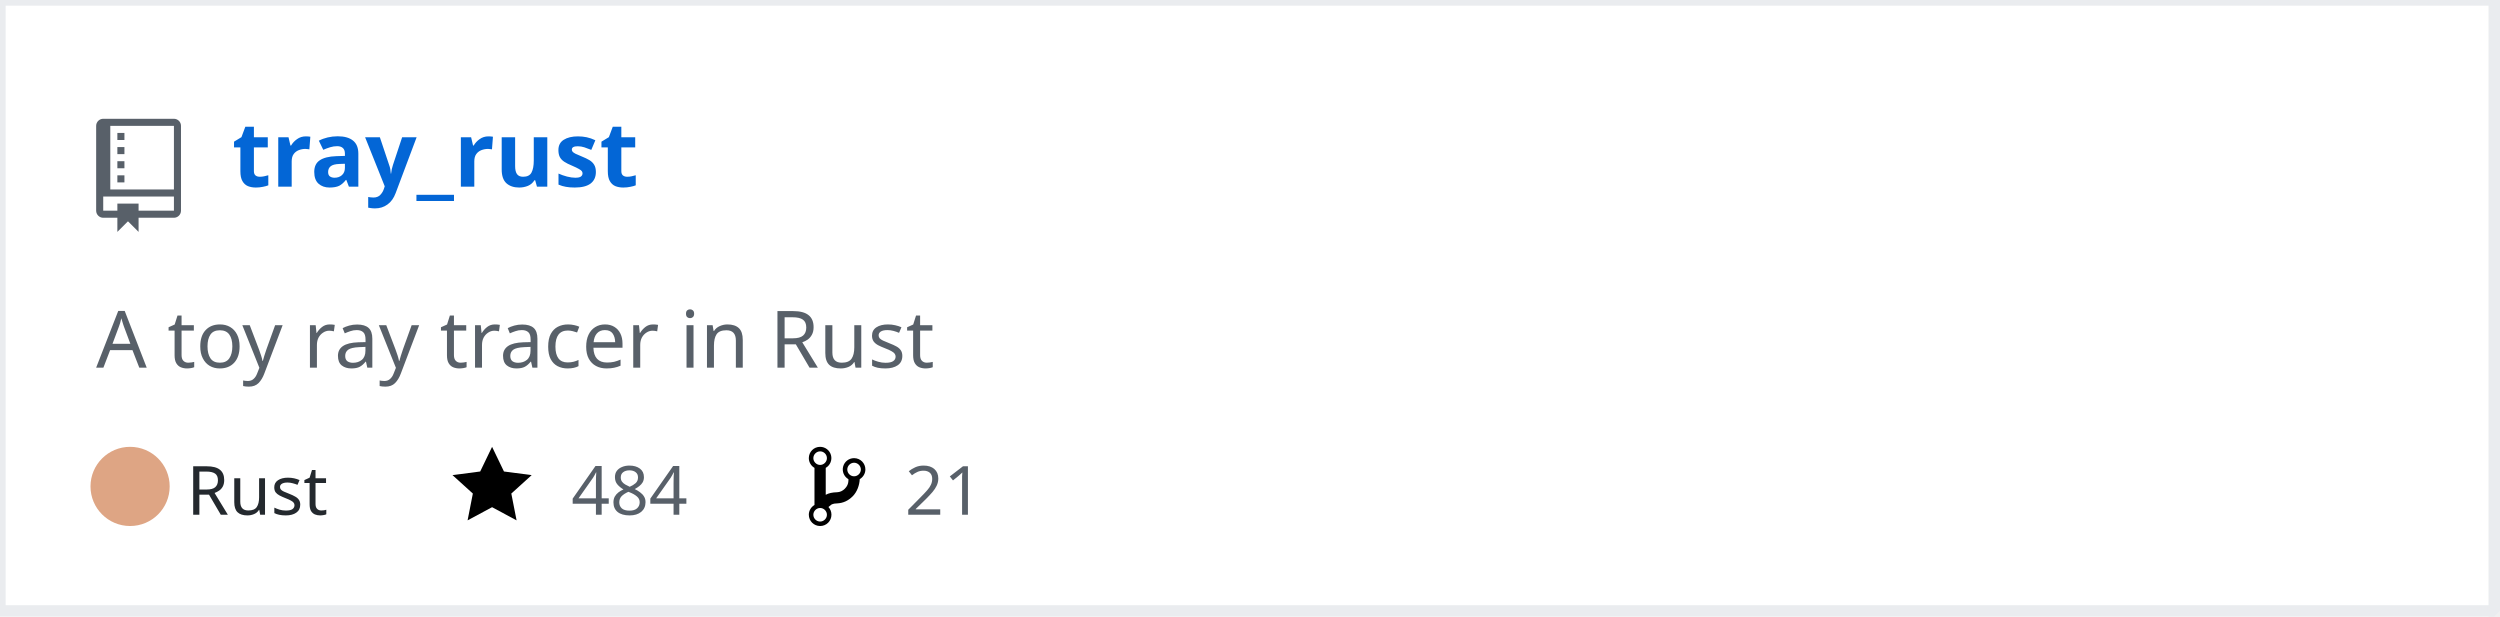
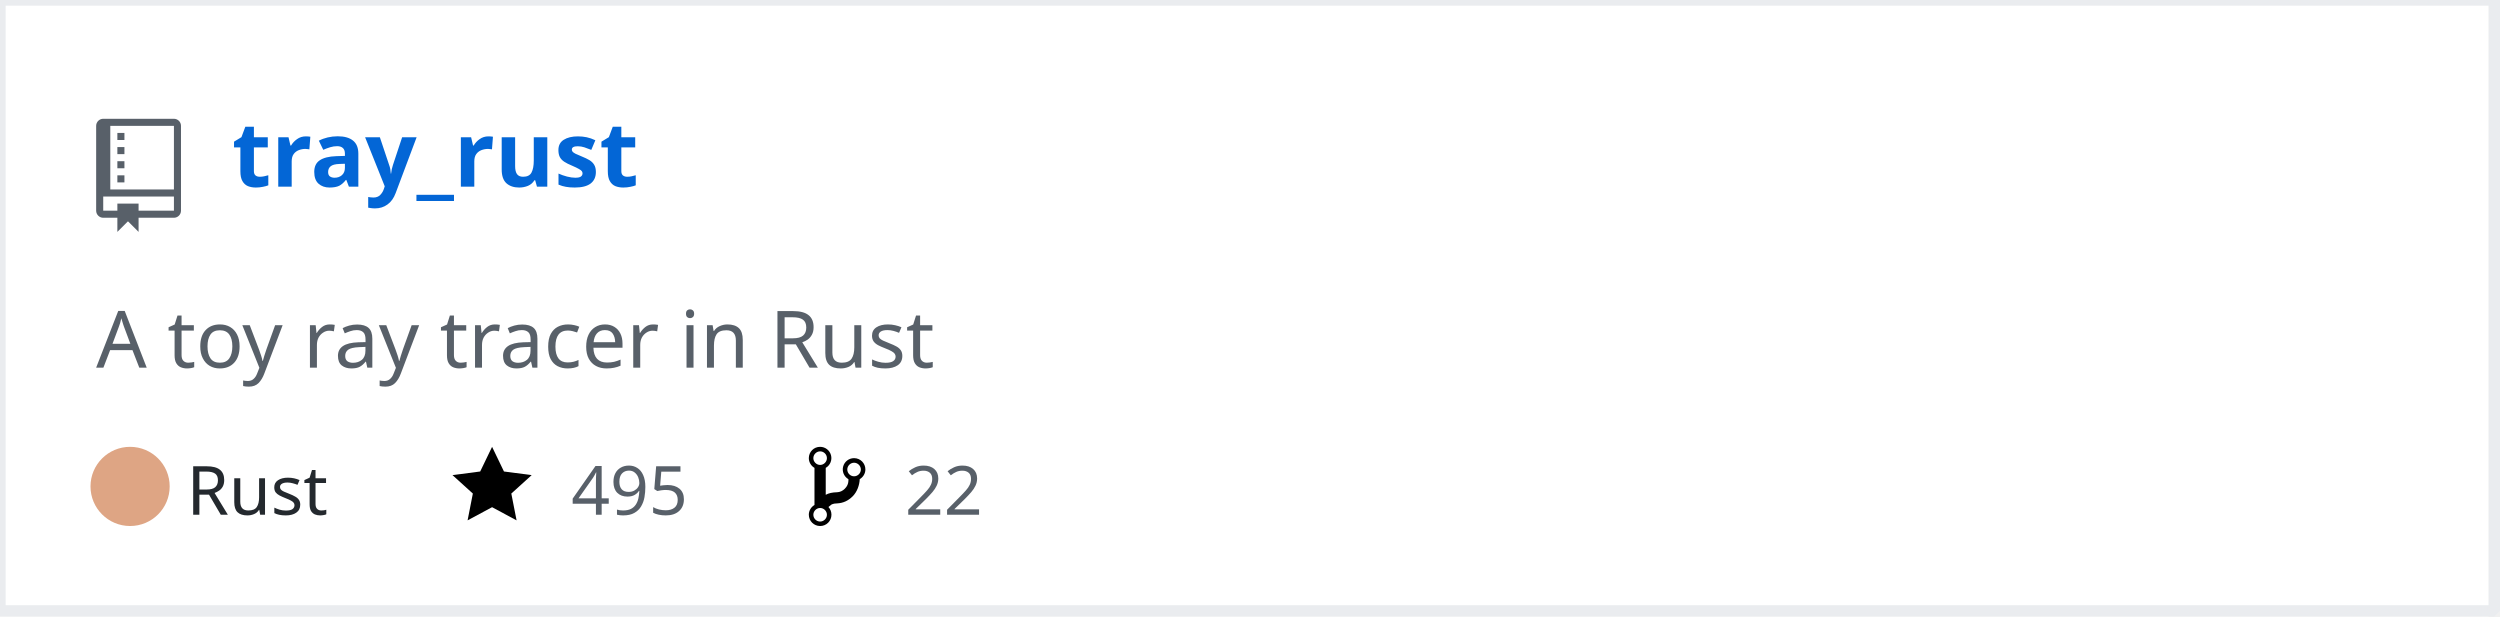
<svg xmlns="http://www.w3.org/2000/svg" width="442" height="109" version="1.2" baseProfile="tiny" data-reactroot="">
  <defs />
  <g fill="none" stroke="black" stroke-width="1" fill-rule="evenodd" stroke-linecap="square" stroke-linejoin="bevel">
    <g fill="#ffffff" fill-opacity="1" stroke="none" transform="matrix(1,0,0,1,0,0)">
      <rect x="0" y="0" width="440" height="109" />
    </g>
    <rect x="0" y="0" width="441" height="108" stroke="#eaecef" stroke-width="2" />
    <g fill="#586069" fill-opacity="1" stroke="none" transform="matrix(1.25,0,0,1.25,17,21)">
      <path vector-effect="none" fill-rule="evenodd" d="M4,9 L3,9 L3,8 L4,8 L4,9 M4,6 L3,6 L3,7 L4,7 L4,6 M4,4 L3,4 L3,5 L4,5 L4,4 M4,2 L3,2 L3,3 L4,3 L4,2 M12,1 L12,13 C12,13.55 11.55,14 11,14 L6,14 L6,16 L4.5,14.5 L3,16 L3,14 L1,14 C0.45,14 0,13.55 0,13 L0,1 C0,0.45 0.45,0 1,0 L11,0 C11.55,0 12,0.45 12,1 M11,11 L1,11 L1,13 L3,13 L3,12 L6,12 L6,13 L11,13 L11,11 M11,1 L2,1 L2,10 L11,10 L11,1" />
    </g>
    <g fill="#0366d6" fill-opacity="1" stroke="#0366d6" stroke-opacity="1" stroke-width="1" stroke-linecap="square" stroke-linejoin="bevel" transform="matrix(1,0,0,1,0,0)">
      <a target="" href="https://github.com/Twinklebear/tray_rust">
        <text fill="#0366d6" fill-opacity="1" stroke="none" xml:space="preserve" x="41" y="33" font-family="sans-serif" font-size="16" font-weight="630" font-style="normal">tray_rust</text>
      </a>
    </g>
    <g fill="#586069" fill-opacity="1" stroke="#586069" stroke-opacity="1" stroke-width="1" stroke-linecap="square" stroke-linejoin="bevel" transform="matrix(1,0,0,1,0,0)">
      <text fill="#586069" fill-opacity="1" stroke="none" xml:space="preserve" x="17" y="65" font-family="sans-serif" font-size="14" font-weight="400" font-style="normal">A toy ray tracer in Rust </text>
    </g>
    <g fill="#24292e" fill-opacity="1" stroke="#24292e" stroke-opacity="1" stroke-width="1" stroke-linecap="square" stroke-linejoin="bevel" transform="matrix(1,0,0,1,0,0)">
      <text fill="#24292e" fill-opacity="1" stroke="none" xml:space="preserve" x="33" y="91" font-family="sans-serif" font-size="12" font-weight="400" font-style="normal">Rust</text>
    </g>
    <g fill="#000000" fill-opacity="1" stroke="none" transform="matrix(1,0,0,1,80,78)">
      <a target="" href="https://github.com/Twinklebear/tray_rust/stargazers">
        <path vector-effect="none" fill-rule="evenodd" d="M14,6 L9.1,5.36 L7,1 L4.9,5.36 L0,6 L3.6,9.26 L2.67,14 L7,11.67 L11.33,14 L10.4,9.26 L14,6" />
      </a>
    </g>
    <g fill="#586069" fill-opacity="1" stroke="#586069" stroke-opacity="1" stroke-width="1" stroke-linecap="square" stroke-linejoin="bevel" transform="matrix(1,0,0,1,0,0)">
      <a target="" href="https://github.com/Twinklebear/tray_rust/stargazers">
-         <text fill="#586069" fill-opacity="1" stroke="none" xml:space="preserve" x="101" y="91" font-family="sans-serif" font-size="12" font-weight="400" font-style="normal">484</text>
+         <text fill="#586069" fill-opacity="1" stroke="none" xml:space="preserve" x="101" y="91" font-family="sans-serif" font-size="12" font-weight="400" font-style="normal">495</text>
      </a>
    </g>
    <g fill="#000000" fill-opacity="1" stroke="none" transform="matrix(1,0,0,1,143,78)">
      <a target="" href="https://github.com/Twinklebear/tray_rust/network/members">
        <path vector-effect="none" fill-rule="evenodd" d="M10,5 C10,3.89 9.11,3 8,3 C7.097,2.998 6.305,3.603 6.07,4.476 C5.836,5.348 6.217,6.269 7,6.72 L7,7.02 C6.98,7.54 6.77,8 6.37,8.4 C5.97,8.8 5.51,9.01 4.99,9.03 C4.16,9.05 3.51,9.19 2.99,9.48 L2.99,4.72 C3.773,4.269 4.154,3.348 3.92,2.476 C3.685,1.603 2.893,0.998 1.99,1 C0.88,1 0,1.89 0,3 C0.004,3.71 0.385,4.365 1,4.72 L1,11.28 C0.41,11.63 0,12.27 0,13 C0,14.11 0.89,15 2,15 C3.11,15 4,14.11 4,13 C4,12.47 3.8,12 3.47,11.64 C3.56,11.58 3.95,11.23 4.06,11.17 C4.31,11.06 4.62,11 5,11 C6.05,10.95 6.95,10.55 7.75,9.75 C8.55,8.95 8.95,7.77 9,6.73 L8.98,6.73 C9.59,6.37 10,5.73 10,5 M2,1.8 C2.66,1.8 3.2,2.35 3.2,3 C3.2,3.65 2.65,4.2 2,4.2 C1.35,4.2 0.8,3.65 0.8,3 C0.8,2.35 1.35,1.8 2,1.8 M2,14.21 C1.34,14.21 0.8,13.66 0.8,13.01 C0.8,12.36 1.35,11.81 2,11.81 C2.65,11.81 3.2,12.36 3.2,13.01 C3.2,13.66 2.65,14.21 2,14.21 M8,6.21 C7.34,6.21 6.8,5.66 6.8,5.01 C6.8,4.36 7.35,3.81 8,3.81 C8.65,3.81 9.2,4.36 9.2,5.01 C9.2,5.66 8.65,6.21 8,6.21 " />
      </a>
    </g>
    <g fill="#586069" fill-opacity="1" stroke="#586069" stroke-opacity="1" stroke-width="1" stroke-linecap="square" stroke-linejoin="bevel" transform="matrix(1,0,0,1,0,0)">
      <a target="" href="https://github.com/Twinklebear/tray_rust/network/members">
-         <text fill="" fill-opacity="1" stroke="none" xml:space="preserve" x="160" y="91" font-family="sans-serif" font-size="12" font-weight="400" font-style="normal">21</text>
+         <text fill="" fill-opacity="1" stroke="none" xml:space="preserve" x="160" y="91" font-family="sans-serif" font-size="12" font-weight="400" font-style="normal">22</text>
      </a>
    </g>
    <circle cx="23" cy="86" r="7" stroke="none" fill="#dea584" />
  </g>
</svg>
